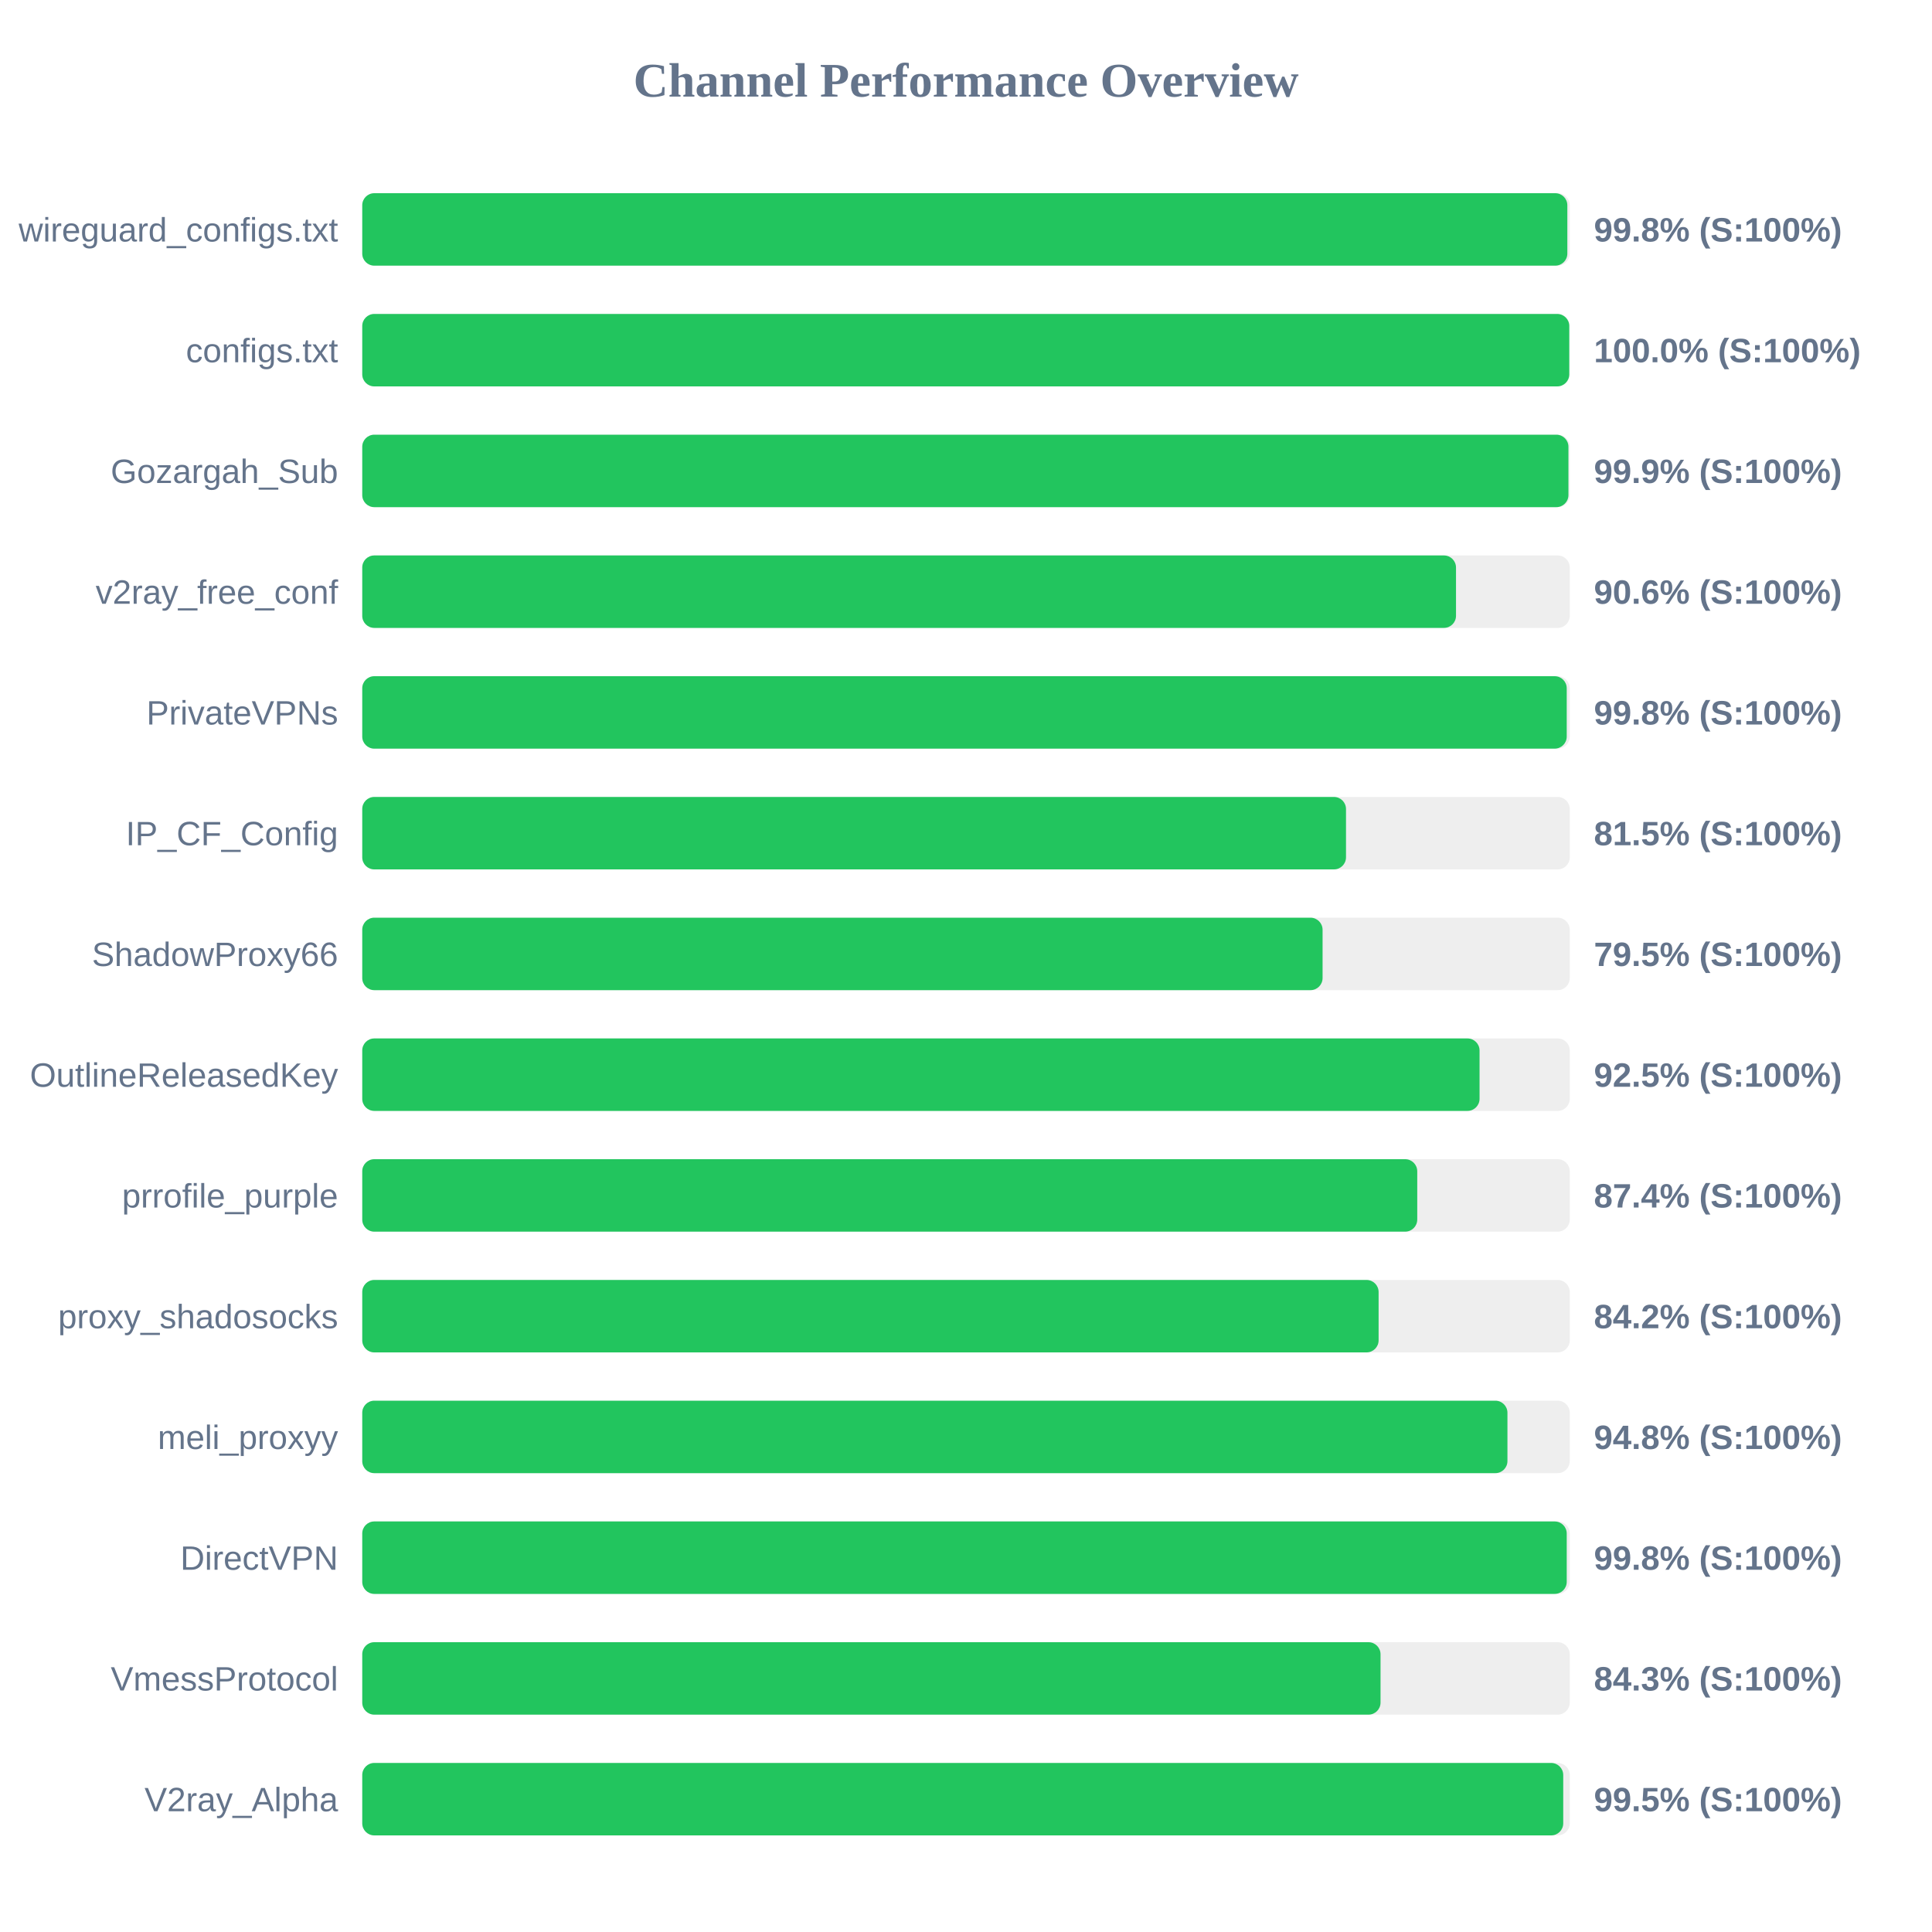
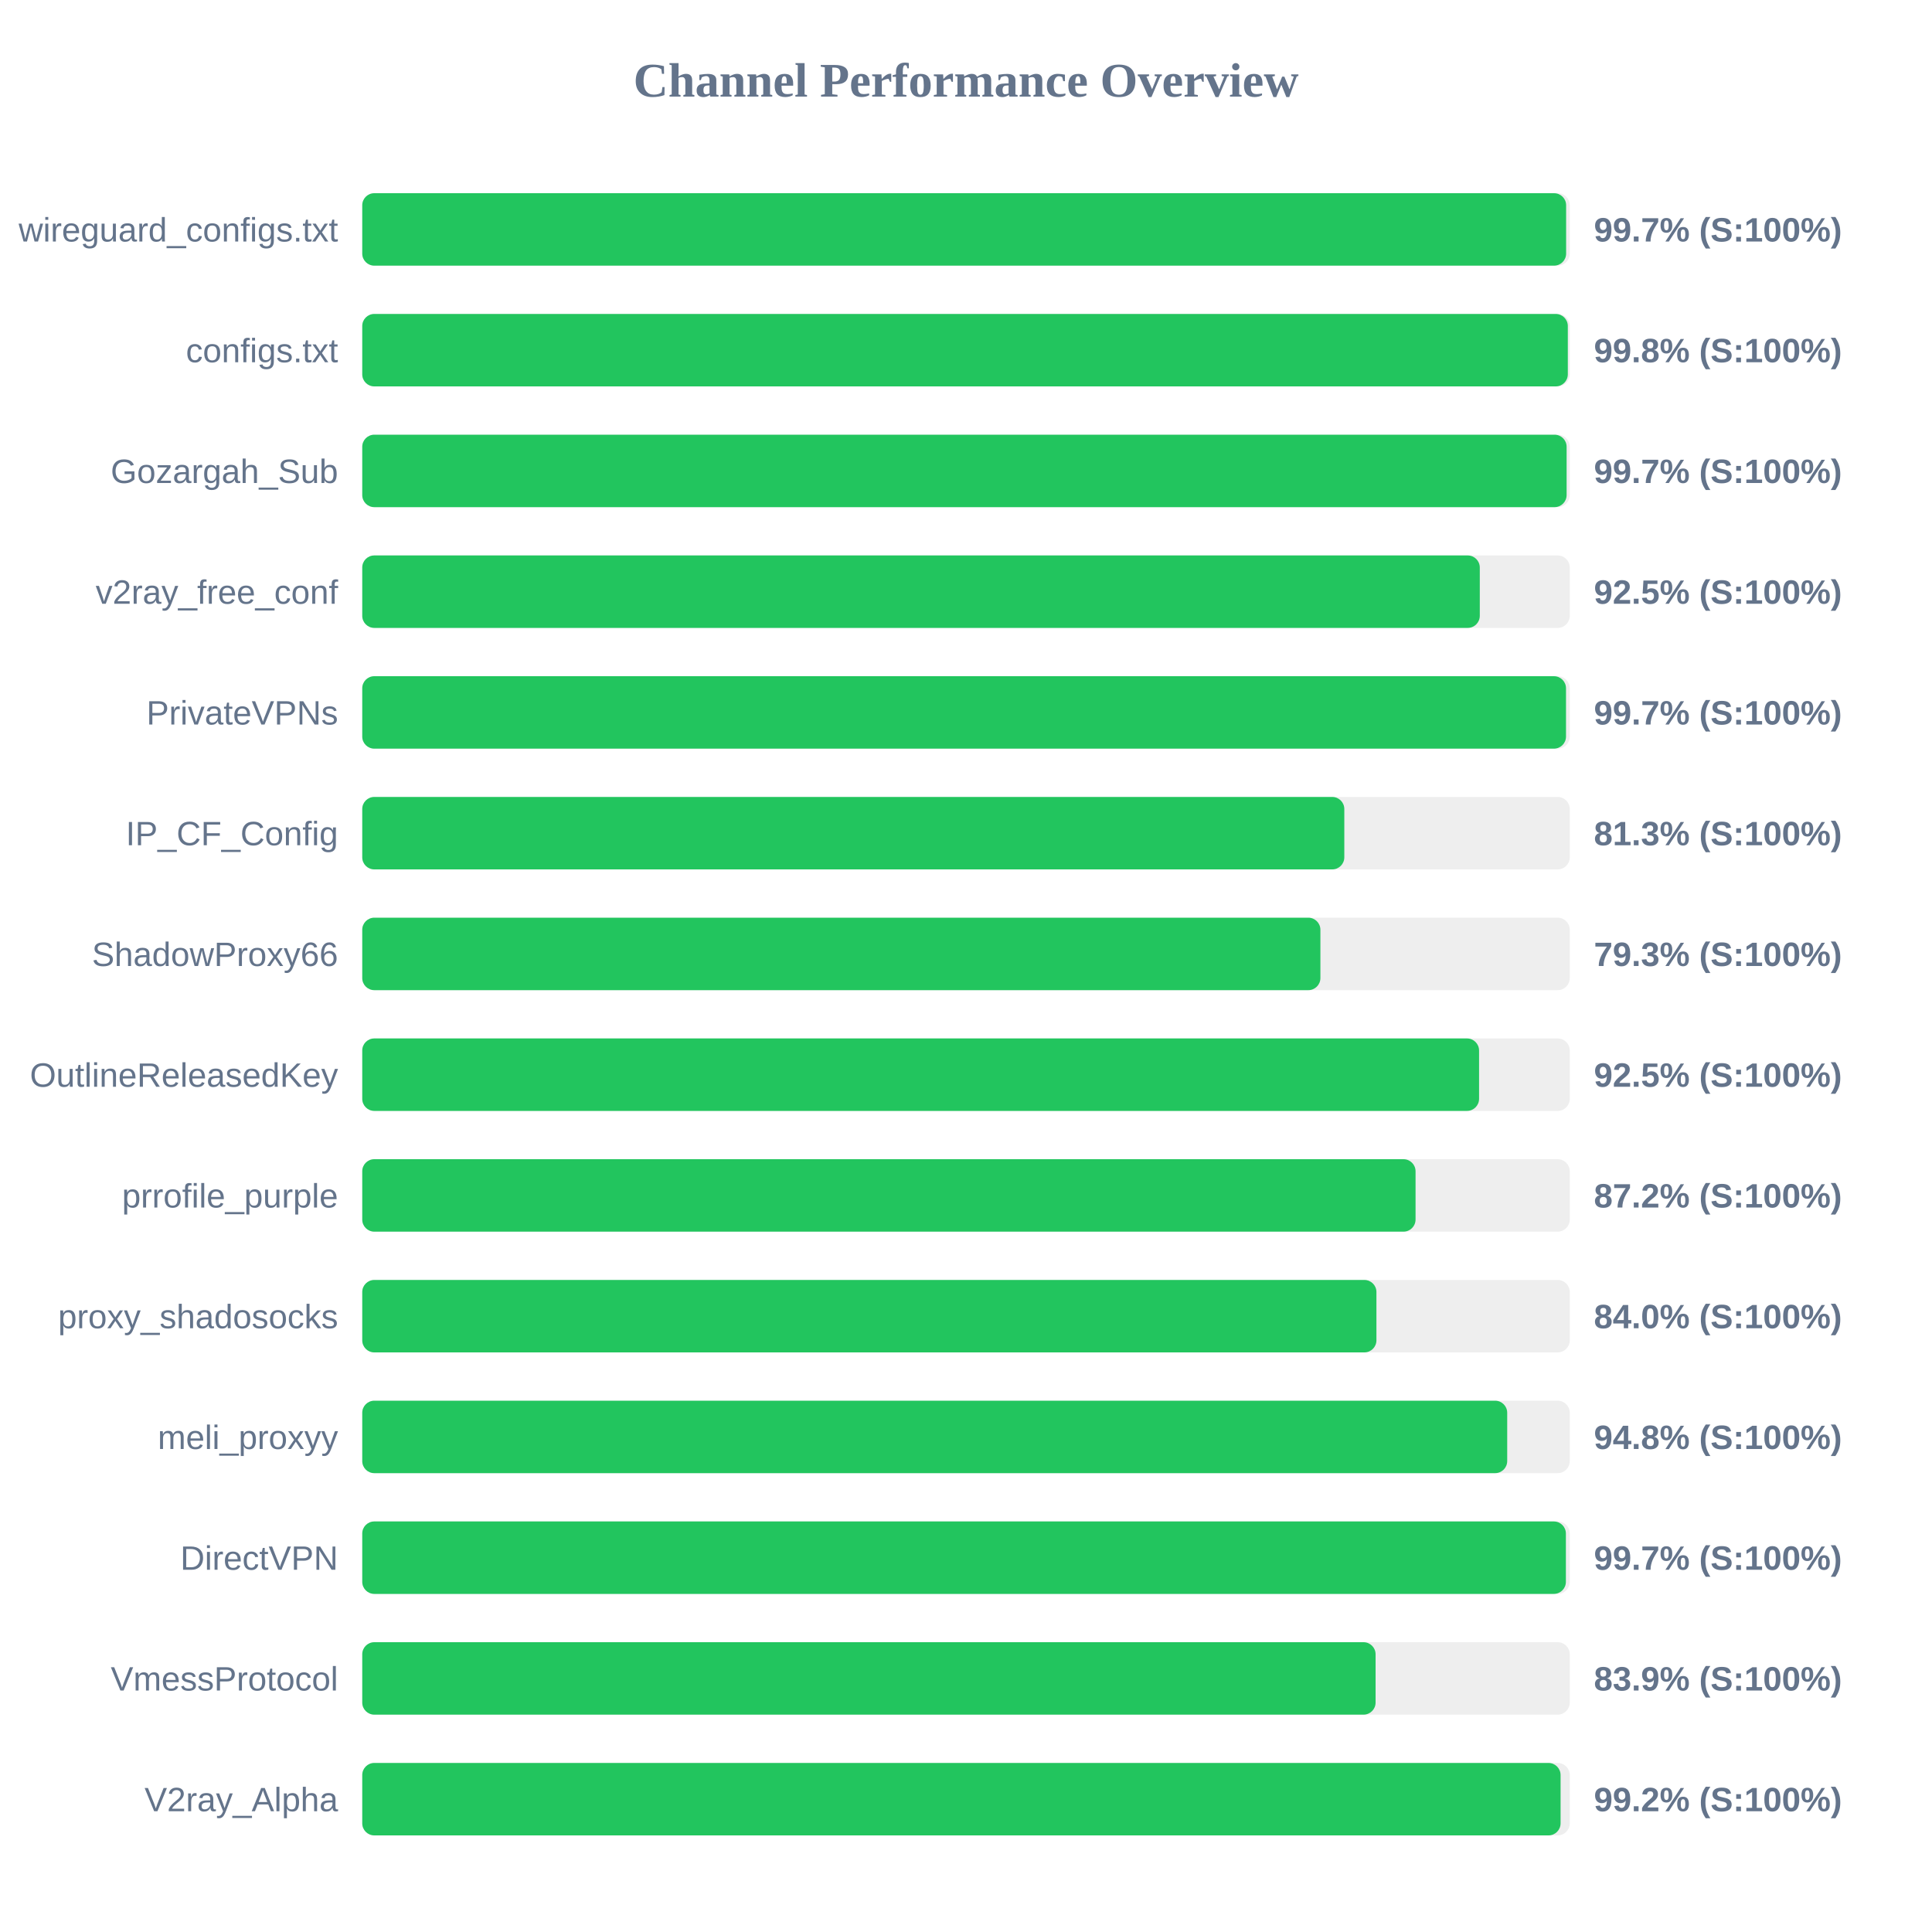
<svg xmlns="http://www.w3.org/2000/svg" width="800" height="800" version="1.1">
  <style>
        .row { font: 14px Arial; fill: #64748b; }
        .score { font: bold 14px Arial; fill: #64748b; }
    </style>
  <text x="400" y="40" text-anchor="middle" font-size="20px" font-weight="bold" fill="#64748b">Channel Performance Overview</text>
  <rect x="150" y="80" width="500" height="30" fill="#eee" rx="5" />
-   <rect x="150" y="80" width="499.0" height="30" fill="#22c55e" rx="5" />
+   <rect x="150" y="80" width="498.5" height="30" fill="#22c55e" rx="5" />
  <text x="140" y="100" text-anchor="end" class="row">wireguard_configs.txt</text>
-   <text x="660" y="100" text-anchor="start" class="score">99.8% (S:100%)</text>
+   <text x="660" y="100" text-anchor="start" class="score">99.7% (S:100%)</text>
  <rect x="150" y="130" width="500" height="30" fill="#eee" rx="5" />
-   <rect x="150" y="130" width="499.8" height="30" fill="#22c55e" rx="5" />
+   <rect x="150" y="130" width="499.2" height="30" fill="#22c55e" rx="5" />
  <text x="140" y="150" text-anchor="end" class="row">configs.txt</text>
-   <text x="660" y="150" text-anchor="start" class="score">100.0% (S:100%)</text>
+   <text x="660" y="150" text-anchor="start" class="score">99.8% (S:100%)</text>
  <rect x="150" y="180" width="500" height="30" fill="#eee" rx="5" />
-   <rect x="150" y="180" width="499.45" height="30" fill="#22c55e" rx="5" />
+   <rect x="150" y="180" width="498.7" height="30" fill="#22c55e" rx="5" />
  <text x="140" y="200" text-anchor="end" class="row">Gozargah_Sub</text>
-   <text x="660" y="200" text-anchor="start" class="score">99.9% (S:100%)</text>
+   <text x="660" y="200" text-anchor="start" class="score">99.7% (S:100%)</text>
  <rect x="150" y="230" width="500" height="30" fill="#eee" rx="5" />
-   <rect x="150" y="230" width="452.9" height="30" fill="#22c55e" rx="5" />
+   <rect x="150" y="230" width="462.75" height="30" fill="#22c55e" rx="5" />
  <text x="140" y="250" text-anchor="end" class="row">v2ray_free_conf</text>
-   <text x="660" y="250" text-anchor="start" class="score">90.6% (S:100%)</text>
+   <text x="660" y="250" text-anchor="start" class="score">92.5% (S:100%)</text>
  <rect x="150" y="280" width="500" height="30" fill="#eee" rx="5" />
-   <rect x="150" y="280" width="498.75" height="30" fill="#22c55e" rx="5" />
+   <rect x="150" y="280" width="498.45" height="30" fill="#22c55e" rx="5" />
  <text x="140" y="300" text-anchor="end" class="row">PrivateVPNs</text>
-   <text x="660" y="300" text-anchor="start" class="score">99.8% (S:100%)</text>
+   <text x="660" y="300" text-anchor="start" class="score">99.7% (S:100%)</text>
  <rect x="150" y="330" width="500" height="30" fill="#eee" rx="5" />
-   <rect x="150" y="330" width="407.35" height="30" fill="#22c55e" rx="5" />
+   <rect x="150" y="330" width="406.65" height="30" fill="#22c55e" rx="5" />
  <text x="140" y="350" text-anchor="end" class="row">IP_CF_Config</text>
-   <text x="660" y="350" text-anchor="start" class="score">81.5% (S:100%)</text>
+   <text x="660" y="350" text-anchor="start" class="score">81.3% (S:100%)</text>
  <rect x="150" y="380" width="500" height="30" fill="#eee" rx="5" />
-   <rect x="150" y="380" width="397.65" height="30" fill="#22c55e" rx="5" />
+   <rect x="150" y="380" width="396.75" height="30" fill="#22c55e" rx="5" />
  <text x="140" y="400" text-anchor="end" class="row">ShadowProxy66</text>
-   <text x="660" y="400" text-anchor="start" class="score">79.5% (S:100%)</text>
+   <text x="660" y="400" text-anchor="start" class="score">79.3% (S:100%)</text>
  <rect x="150" y="430" width="500" height="30" fill="#eee" rx="5" />
-   <rect x="150" y="430" width="462.65" height="30" fill="#22c55e" rx="5" />
+   <rect x="150" y="430" width="462.45" height="30" fill="#22c55e" rx="5" />
  <text x="140" y="450" text-anchor="end" class="row">OutlineReleasedKey</text>
  <text x="660" y="450" text-anchor="start" class="score">92.5% (S:100%)</text>
  <rect x="150" y="480" width="500" height="30" fill="#eee" rx="5" />
-   <rect x="150" y="480" width="436.85" height="30" fill="#22c55e" rx="5" />
+   <rect x="150" y="480" width="436.15" height="30" fill="#22c55e" rx="5" />
  <text x="140" y="500" text-anchor="end" class="row">prrofile_purple</text>
-   <text x="660" y="500" text-anchor="start" class="score">87.4% (S:100%)</text>
+   <text x="660" y="500" text-anchor="start" class="score">87.2% (S:100%)</text>
  <rect x="150" y="530" width="500" height="30" fill="#eee" rx="5" />
-   <rect x="150" y="530" width="420.85" height="30" fill="#22c55e" rx="5" />
+   <rect x="150" y="530" width="419.95" height="30" fill="#22c55e" rx="5" />
  <text x="140" y="550" text-anchor="end" class="row">proxy_shadosocks</text>
-   <text x="660" y="550" text-anchor="start" class="score">84.2% (S:100%)</text>
+   <text x="660" y="550" text-anchor="start" class="score">84.0% (S:100%)</text>
  <rect x="150" y="580" width="500" height="30" fill="#eee" rx="5" />
-   <rect x="150" y="580" width="474.2" height="30" fill="#22c55e" rx="5" />
+   <rect x="150" y="580" width="474.1" height="30" fill="#22c55e" rx="5" />
  <text x="140" y="600" text-anchor="end" class="row">meli_proxyy</text>
  <text x="660" y="600" text-anchor="start" class="score">94.8% (S:100%)</text>
  <rect x="150" y="630" width="500" height="30" fill="#eee" rx="5" />
-   <rect x="150" y="630" width="498.75" height="30" fill="#22c55e" rx="5" />
+   <rect x="150" y="630" width="498.4" height="30" fill="#22c55e" rx="5" />
  <text x="140" y="650" text-anchor="end" class="row">DirectVPN</text>
-   <text x="660" y="650" text-anchor="start" class="score">99.8% (S:100%)</text>
+   <text x="660" y="650" text-anchor="start" class="score">99.7% (S:100%)</text>
  <rect x="150" y="680" width="500" height="30" fill="#eee" rx="5" />
-   <rect x="150" y="680" width="421.65" height="30" fill="#22c55e" rx="5" />
+   <rect x="150" y="680" width="419.6" height="30" fill="#22c55e" rx="5" />
  <text x="140" y="700" text-anchor="end" class="row">VmessProtocol</text>
-   <text x="660" y="700" text-anchor="start" class="score">84.3% (S:100%)</text>
+   <text x="660" y="700" text-anchor="start" class="score">83.9% (S:100%)</text>
  <rect x="150" y="730" width="500" height="30" fill="#eee" rx="5" />
-   <rect x="150" y="730" width="497.3" height="30" fill="#22c55e" rx="5" />
+   <rect x="150" y="730" width="496.2" height="30" fill="#22c55e" rx="5" />
  <text x="140" y="750" text-anchor="end" class="row">V2ray_Alpha</text>
-   <text x="660" y="750" text-anchor="start" class="score">99.5% (S:100%)</text>
+   <text x="660" y="750" text-anchor="start" class="score">99.2% (S:100%)</text>
</svg>
